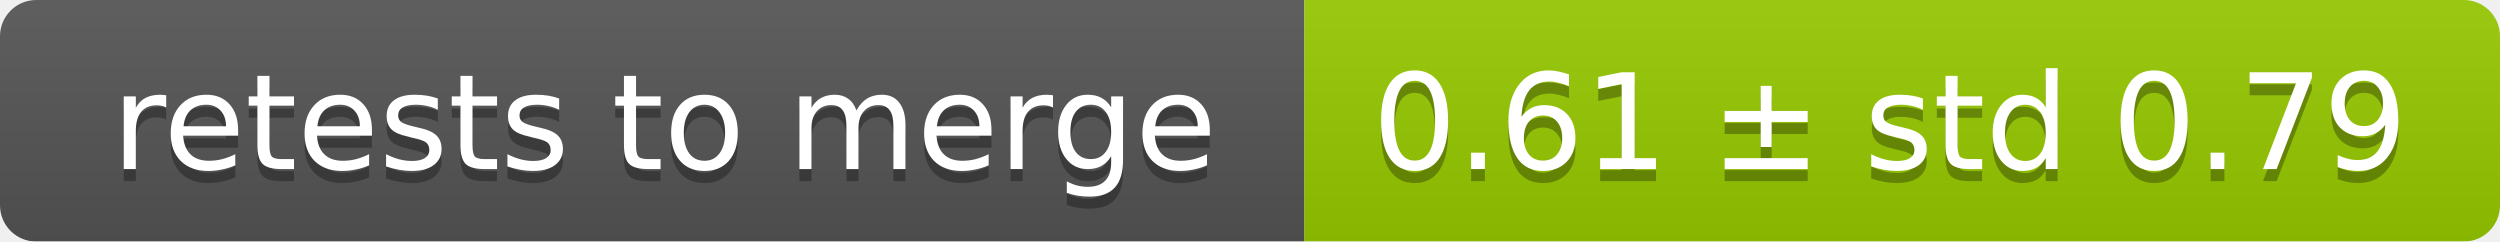
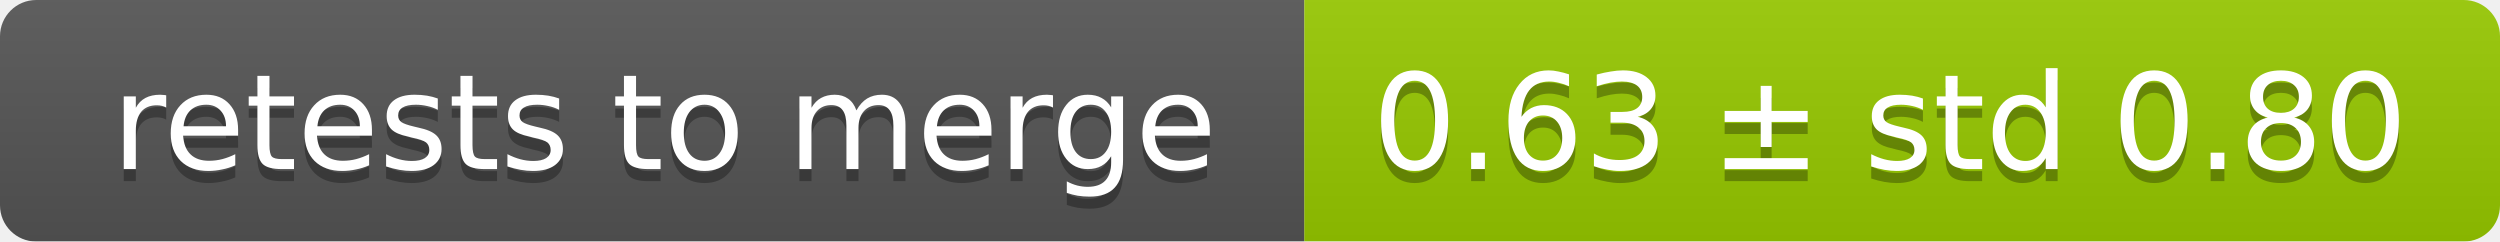
<svg xmlns="http://www.w3.org/2000/svg" width="207" height="20">
  <linearGradient id="smooth" x2="0" y2="100%">
    <stop offset="0" stop-color="#bbb" stop-opacity=".1" />
    <stop offset="1" stop-opacity=".1" />
  </linearGradient>
  <mask id="round">
    <rect width="207" height="20" rx="3" fill="#fff" />
  </mask>
  <g mask="url(#round)">
    <rect width="108" height="20" fill="#555" />
    <rect x="108" width="99" height="20" fill="#97ca00" />
    <rect width="207" height="20" fill="url(#smooth)" />
  </g>
  <g fill="#fff" text-anchor="middle" font-family="DejaVu Sans,Verdana,Geneva,sans-serif" font-size="11">
    <text x="55" y="15" fill="#010101" fill-opacity=".3">retests to merge</text>
    <text x="55" y="14">retests to merge</text>
-     <text x="156.5" y="15" fill="#010101" fill-opacity=".3">0.61 ± std 0.79</text>
-     <text x="156.5" y="14">0.61 ± std 0.79</text>
+     <text x="156.5" y="15" fill="#010101" fill-opacity=".3">0.63 ± std 0.80</text>
+     <text x="156.5" y="14">0.63 ± std 0.80</text>
  </g>
</svg>
